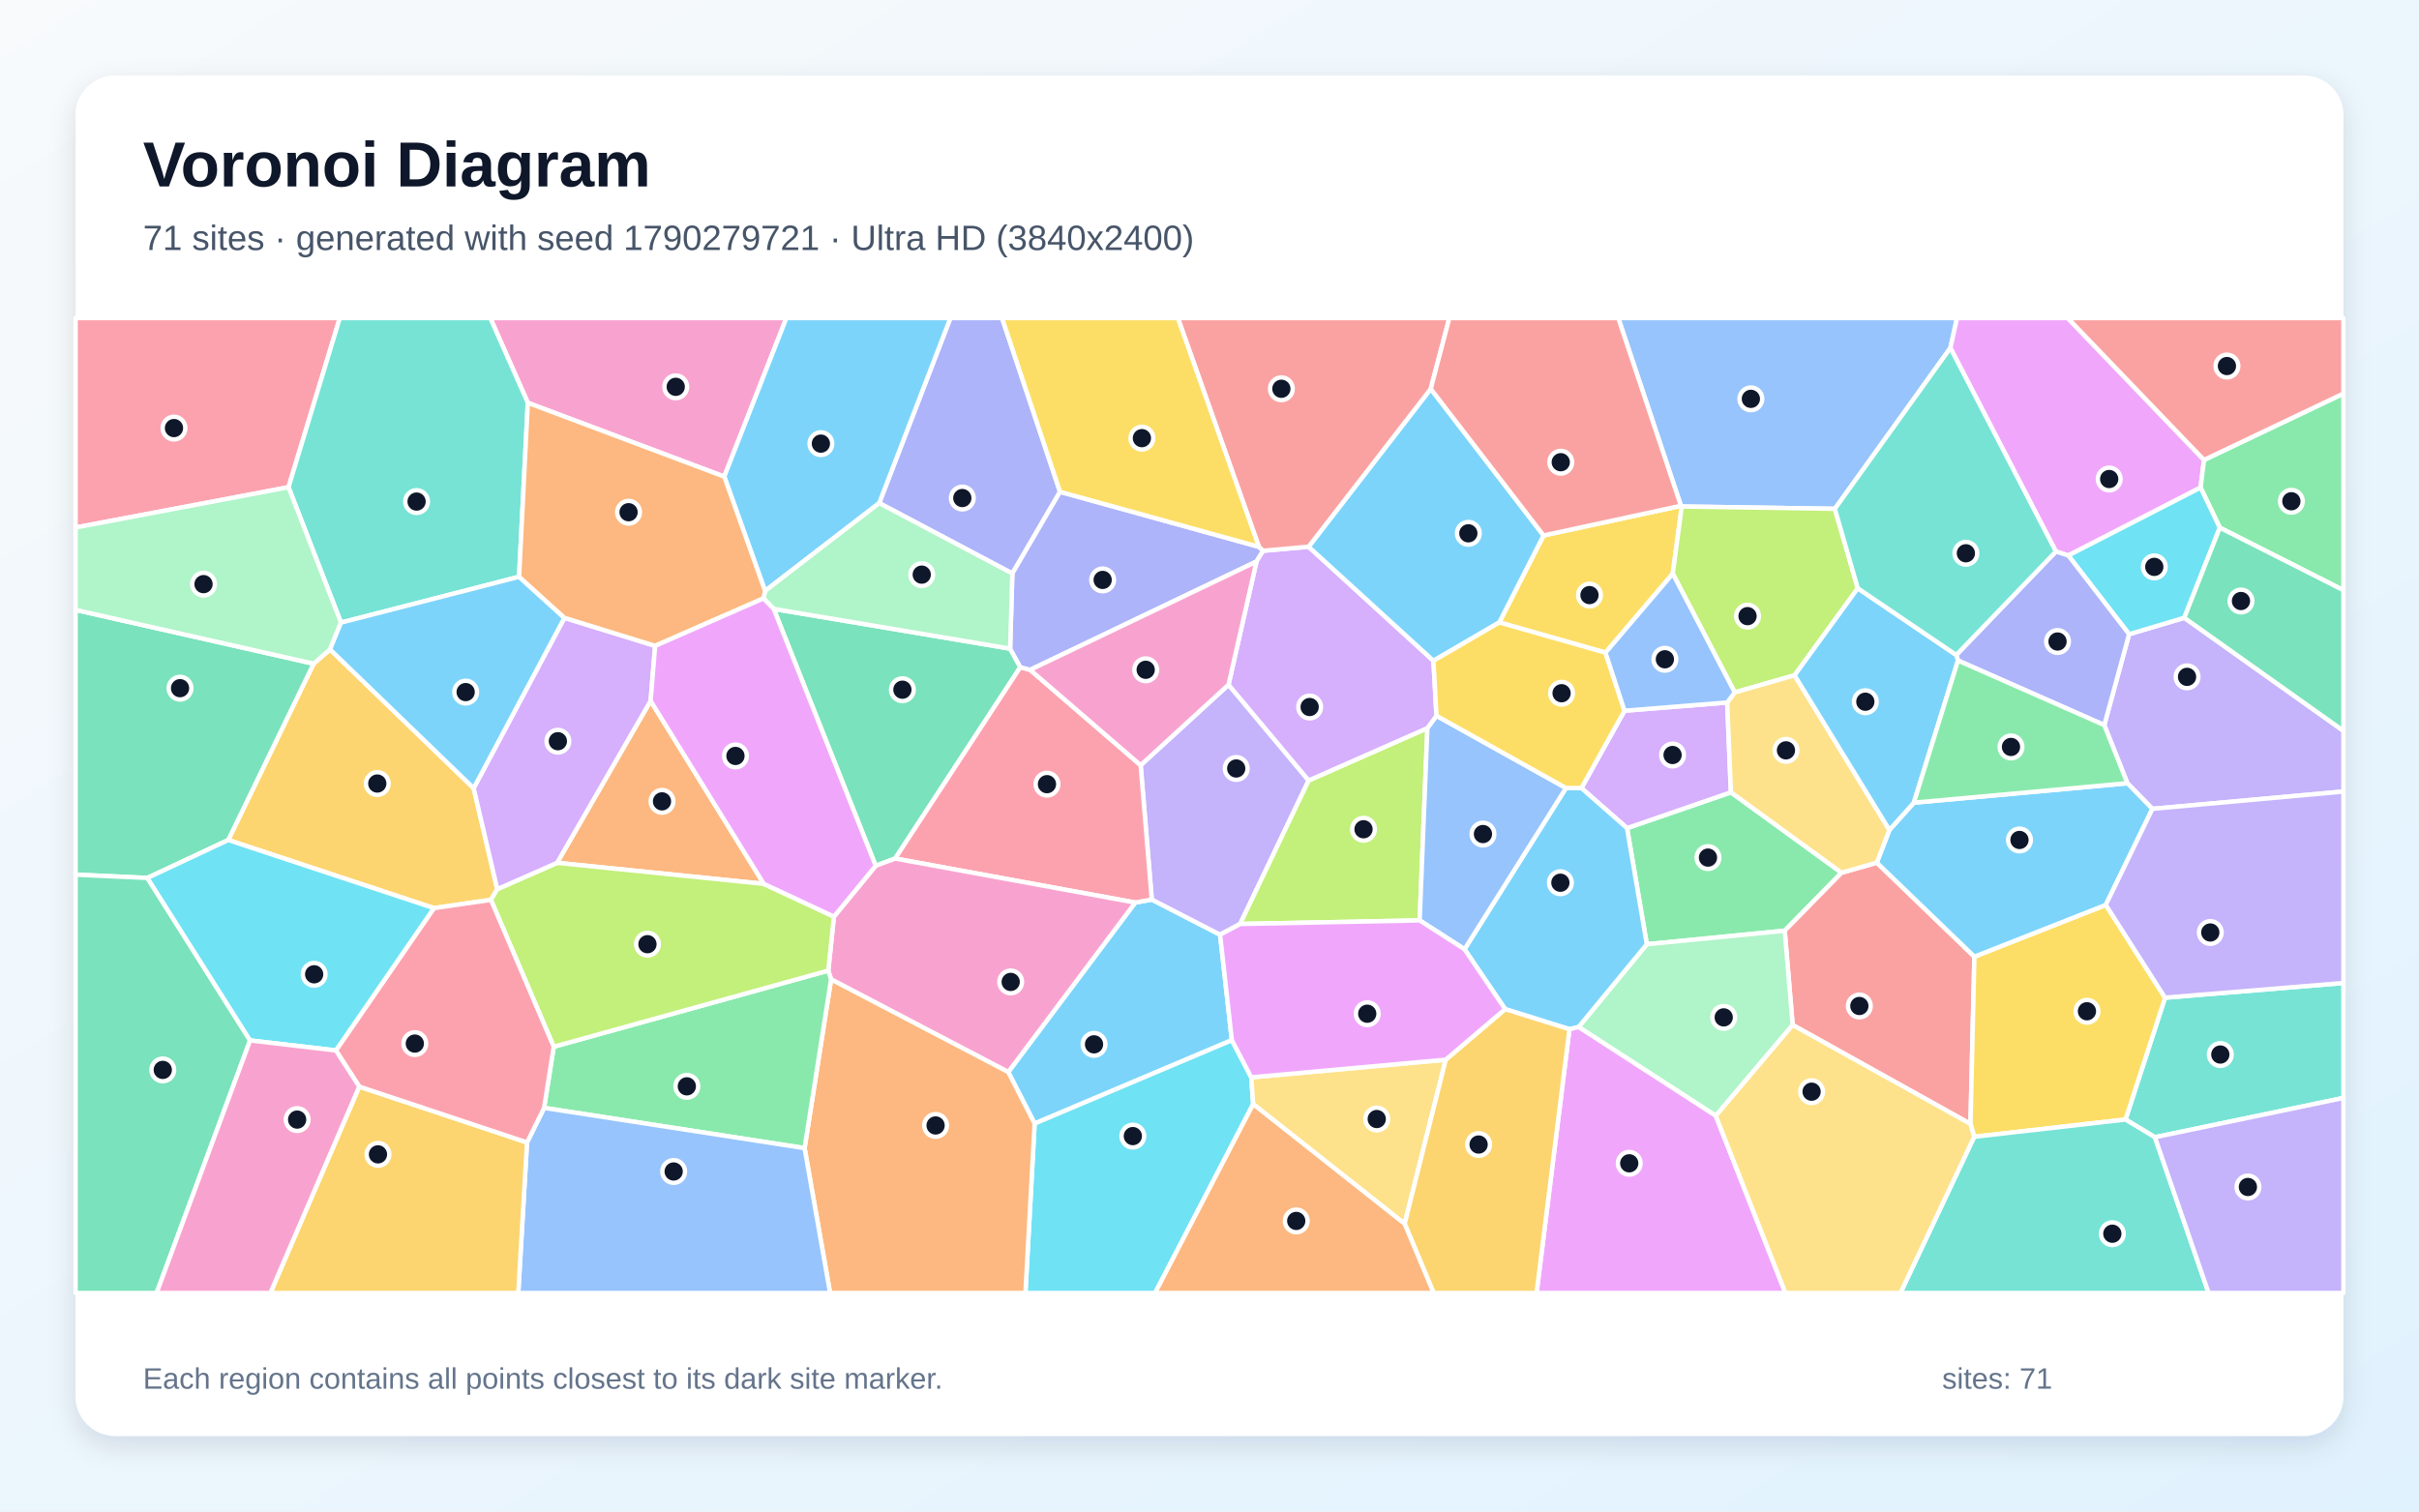
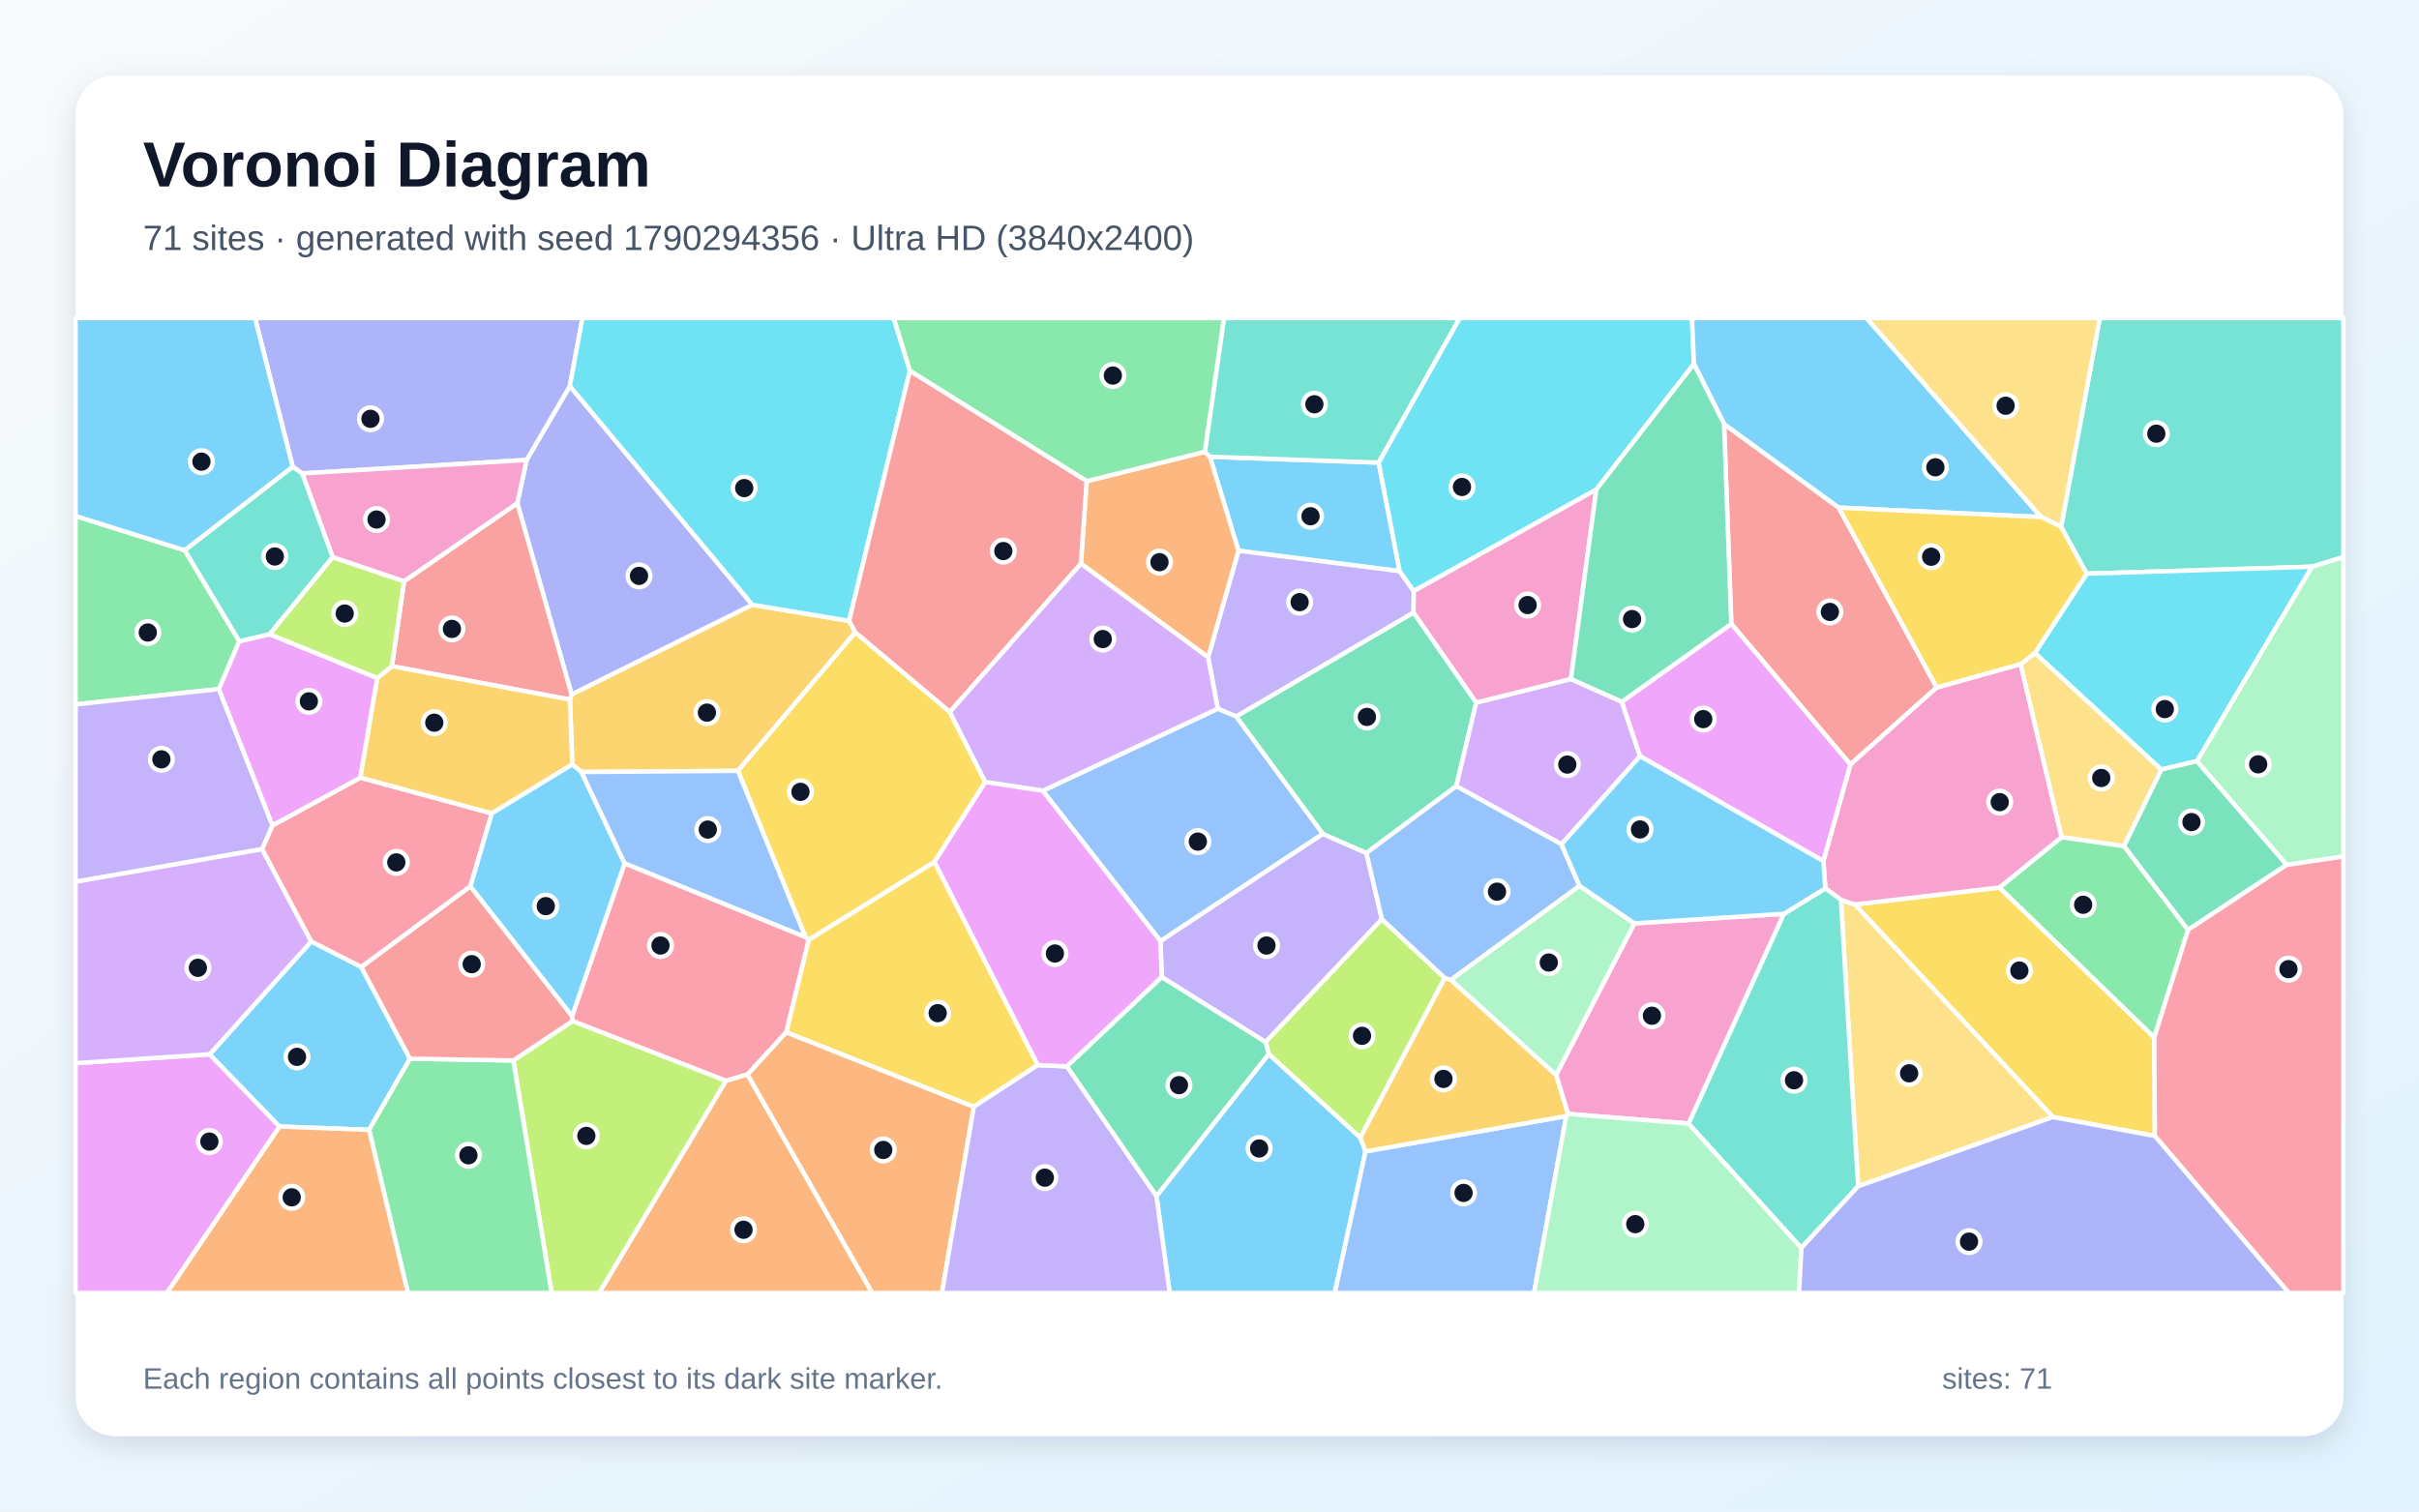
<svg xmlns="http://www.w3.org/2000/svg" width="3840" height="2400" viewBox="0 0 3840 2400" role="img" aria-labelledby="title description">
  <defs>
    <linearGradient id="background" x1="0" y1="0" x2="1" y2="1">
      <stop stop-color="#F8FAFC" />
      <stop offset="1" stop-color="#E0F2FE" />
    </linearGradient>
    <filter id="shadow" x="-5%" y="-5%" width="110%" height="110%">
      <feDropShadow dx="0" dy="15" stdDeviation="22" flood-color="#0F172A" flood-opacity=".12" />
    </filter>
  </defs>
  <rect width="3840" height="2400" fill="url(#background)" />
  <rect x="120" y="120" width="3600" height="2160" rx="63" fill="#FFFFFF" filter="url(#shadow)" />
  <g font-family="Arial, sans-serif">
    <text x="227" y="296" font-size="101" font-weight="700" fill="#0F172A">Voronoi Diagram</text>
-     <text x="227" y="397" font-size="56" fill="#475569">71 sites · generated with seed 1790279721 · Ultra HD (3840x2400)</text>
+     <text x="227" y="397" font-size="56" fill="#475569">71 sites · generated with seed 1790294356 · Ultra HD (3840x2400)</text>
  </g>
  <g stroke="#FFFFFF" stroke-width="7" stroke-linejoin="round">
-     <polygon points="1955.5,1651.6 1642.4,1784.0 1600.5,1702.2 1802.1,1433.1 1828.4,1428.3 1936.8,1484.1" fill="#38BDF8" fill-opacity="0.65" />
-     <polygon points="1810.7,1215.0 1950.2,1087.2 2077.4,1239.2 1968.6,1467.1 1936.8,1484.1 1828.4,1428.3" fill="#A78BFA" fill-opacity="0.65" />
-     <polygon points="1149.7,756.8 837.9,639.6 778.3,505.0 1248.3,505.0" fill="#F472B6" fill-opacity="0.65" />
-     <polygon points="1212.5,1403.4 884.3,1370.0 1032.8,1112.8" fill="#FB923C" fill-opacity="0.65" />
-     <polygon points="2548.6,1036.3 2380.0,988.3 2450.3,850.2 2668.4,803.1 2669.7,804.2 2655.4,910.9" fill="#FACC15" fill-opacity="0.65" />
-     <polygon points="2923.4,1385.7 2833.1,1477.8 2614.2,1499.3 2582.8,1314.9 2747.7,1258.0" fill="#4ADE80" fill-opacity="0.65" />
-     <polygon points="3420.8,1805.7 3374.1,1777.6 3436.9,1584.1 3720.0,1560.8 3720.0,1743.3" fill="#2DD4BF" fill-opacity="0.65" />
-     <polygon points="3096.1,552.5 2912.7,807.9 2669.7,804.2 2668.4,803.1 2568.9,505.0 3106.7,505.0" fill="#60A5FA" fill-opacity="0.65" />
-     <polygon points="3498.7,730.3 3493.3,774.2 3283.3,882.0 3263.6,875.7 3096.1,552.5 3106.7,505.0 3282.4,505.0" fill="#E879F9" fill-opacity="0.65" />
-     <polygon points="1228.2,966.8 1603.5,1029.9 1619.7,1059.3 1421.0,1363.2 1390.1,1374.7" fill="#34D399" fill-opacity="0.65" />
-     <polygon points="2845.7,1627.5 2833.1,1477.8 2923.4,1385.7 2979.3,1369.7 3134.2,1519.0 3128.0,1784.6" fill="#F87171" fill-opacity="0.65" />
-     <polygon points="1682.7,780.9 1607.0,910.6 1395.7,798.8 1508.7,505.0 1590.7,505.0" fill="#818CF8" fill-opacity="0.65" />
-     <polygon points="751.9,1251.5 789.4,1411.8 779.3,1428.8 688.8,1441.9 362.3,1333.8 497.8,1053.8 523.8,1031.1" fill="#FBBF24" fill-opacity="0.65" />
-     <polygon points="2265.9,1156.1 2253.6,1461.4 1968.6,1467.1 2077.4,1239.2" fill="#A3E635" fill-opacity="0.65" />
-     <polygon points="2741.8,1115.4 2747.7,1258.0 2582.8,1314.9 2510.4,1251.3 2578.8,1128.5" fill="#C084FC" fill-opacity="0.65" />
-     <polygon points="1421.0,1363.2 1619.7,1059.3 1635.3,1063.6 1810.7,1215.0 1828.4,1428.3 1802.1,1433.1" fill="#FB7185" fill-opacity="0.65" />
-     <polygon points="1642.4,1784.0 1955.5,1651.6 1986.3,1710.6 1989.3,1753.1 1833.6,2053.0 1627.8,2053.0" fill="#22D3EE" fill-opacity="0.65" />
-     <polygon points="2723.7,1771.7 2505.9,1630.7 2614.2,1499.3 2833.1,1477.8 2845.7,1627.5" fill="#86EFAC" fill-opacity="0.65" />
-     <polygon points="1989.3,1753.1 1986.3,1710.6 2295.0,1682.6 2229.8,1943.2" fill="#FCD34D" fill-opacity="0.65" />
-     <polygon points="2505.9,1630.7 2491.4,1634.2 2389.3,1602.3 2324.8,1507.2 2485.9,1251.2 2510.4,1251.3 2582.8,1314.9 2614.2,1499.3" fill="#38BDF8" fill-opacity="0.65" />
-     <polygon points="1395.7,798.8 1214.5,938.3 1149.7,756.8 1248.3,505.0 1508.7,505.0" fill="#38BDF8" fill-opacity="0.65" />
-     <polygon points="3416.8,1284.3 3377.1,1243.6 3340.4,1151.3 3379.8,1007.0 3467.4,980.9 3720.0,1160.4 3720.0,1256.8" fill="#A78BFA" fill-opacity="0.65" />
-     <polygon points="1319.3,1555.1 1314.8,1541.1 1323.8,1455.4 1390.1,1374.7 1421.0,1363.2 1802.1,1433.1 1600.5,1702.2" fill="#F472B6" fill-opacity="0.65" />
-     <polygon points="1277.2,1823.0 1319.3,1555.1 1600.5,1702.2 1642.4,1784.0 1627.8,2053.0 1317.7,2053.0" fill="#FB923C" fill-opacity="0.65" />
-     <polygon points="3133.9,1805.0 3128.0,1784.6 3134.2,1519.0 3342.8,1436.8 3436.9,1584.1 3374.1,1777.6" fill="#FACC15" fill-opacity="0.65" />
-     <polygon points="3523.8,837.9 3493.3,774.2 3498.7,730.3 3720.0,624.9 3720.0,937.1" fill="#4ADE80" fill-opacity="0.65" />
-     <polygon points="3133.9,1805.0 3374.1,1777.6 3420.8,1805.7 3506.0,2053.0 3016.8,2053.0" fill="#2DD4BF" fill-opacity="0.65" />
-     <polygon points="2485.9,1251.2 2324.8,1507.2 2253.6,1461.4 2265.9,1156.1 2280.3,1136.5" fill="#60A5FA" fill-opacity="0.65" />
-     <polygon points="2491.4,1634.2 2505.9,1630.7 2723.7,1771.7 2834.2,2053.0 2439.2,2053.0" fill="#E879F9" fill-opacity="0.65" />
-     <polygon points="497.8,1053.8 362.3,1333.8 234.0,1394.0 120.0,1388.8 120.0,968.4" fill="#34D399" fill-opacity="0.65" />
-     <polygon points="3498.7,730.3 3282.4,505.0 3720.0,505.0 3720.0,624.9" fill="#F87171" fill-opacity="0.65" />
-     <polygon points="1998.4,868.2 2005.2,874.5 1994.6,891.6 1635.3,1063.6 1619.7,1059.3 1603.5,1029.9 1607.0,910.6 1682.7,780.9" fill="#818CF8" fill-opacity="0.65" />
-     <polygon points="2229.8,1943.2 2295.0,1682.6 2389.3,1602.3 2491.4,1634.2 2439.2,2053.0 2275.8,2053.0" fill="#FBBF24" fill-opacity="0.65" />
-     <polygon points="2912.7,807.9 2949.1,934.1 2848.8,1072.2 2753.8,1099.4 2655.4,910.9 2669.7,804.2" fill="#A3E635" fill-opacity="0.65" />
-     <polygon points="1994.6,891.6 2005.2,874.5 2077.3,868.1 2275.5,1049.2 2280.3,1136.5 2265.9,1156.1 2077.4,1239.2 1950.2,1087.2" fill="#C084FC" fill-opacity="0.65" />
-     <polygon points="458.0,773.6 120.0,837.6 120.0,505.0 539.4,505.0" fill="#FB7185" fill-opacity="0.65" />
-     <polygon points="3523.8,837.9 3467.4,980.9 3379.8,1007.0 3283.3,882.0 3493.3,774.2" fill="#22D3EE" fill-opacity="0.65" />
-     <polygon points="1212.0,950.1 1214.5,938.3 1395.7,798.8 1607.0,910.6 1603.5,1029.9 1228.2,966.8" fill="#86EFAC" fill-opacity="0.65" />
-     <polygon points="2723.7,1771.7 2845.7,1627.5 3128.0,1784.6 3133.9,1805.0 3016.8,2053.0 2834.2,2053.0" fill="#FCD34D" fill-opacity="0.65" />
-     <polygon points="2999.3,1317.8 3038.1,1274.5 3377.1,1243.6 3416.8,1284.3 3342.8,1436.8 3134.2,1519.0 2979.3,1369.7" fill="#38BDF8" fill-opacity="0.65" />
-     <polygon points="2450.3,850.2 2380.0,988.3 2275.5,1049.2 2077.3,868.1 2271.2,617.4" fill="#38BDF8" fill-opacity="0.65" />
-     <polygon points="3436.9,1584.1 3342.8,1436.8 3416.8,1284.3 3720.0,1256.8 3720.0,1560.8" fill="#A78BFA" fill-opacity="0.65" />
-     <polygon points="1994.6,891.6 1950.2,1087.2 1810.7,1215.0 1635.3,1063.6" fill="#F472B6" fill-opacity="0.65" />
-     <polygon points="1989.3,1753.1 2229.8,1943.2 2275.8,2053.0 1833.6,2053.0" fill="#FB923C" fill-opacity="0.65" />
-     <polygon points="2578.8,1128.5 2510.4,1251.3 2485.9,1251.2 2280.3,1136.5 2275.5,1049.2 2380.0,988.3 2548.6,1036.3" fill="#FACC15" fill-opacity="0.65" />
-     <polygon points="863.7,1759.1 879.0,1662.0 1314.8,1541.1 1319.3,1555.1 1277.2,1823.0" fill="#4ADE80" fill-opacity="0.65" />
-     <polygon points="824.0,915.8 541.3,988.6 458.0,773.6 539.4,505.0 778.3,505.0 837.9,639.6" fill="#2DD4BF" fill-opacity="0.65" />
-     <polygon points="836.6,1814.0 863.7,1759.1 1277.2,1823.0 1317.7,2053.0 822.7,2053.0" fill="#60A5FA" fill-opacity="0.65" />
-     <polygon points="2324.8,1507.2 2389.3,1602.3 2295.0,1682.6 1986.3,1710.6 1955.5,1651.6 1936.8,1484.1 1968.6,1467.1 2253.6,1461.4" fill="#E879F9" fill-opacity="0.65" />
-     <polygon points="120.0,1388.8 234.0,1394.0 397.0,1652.0 248.6,2053.0 120.0,2053.0" fill="#34D399" fill-opacity="0.65" />
-     <polygon points="2271.2,617.4 2077.3,868.1 2005.2,874.5 1998.4,868.2 1869.8,505.0 2300.7,505.0" fill="#F87171" fill-opacity="0.65" />
-     <polygon points="3379.8,1007.0 3340.4,1151.3 3108.2,1048.8 3105.4,1040.0 3263.6,875.7 3283.3,882.0" fill="#818CF8" fill-opacity="0.65" />
-     <polygon points="570.3,1725.3 836.6,1814.0 822.7,2053.0 429.2,2053.0" fill="#FBBF24" fill-opacity="0.65" />
-     <polygon points="879.0,1662.0 779.3,1428.8 789.4,1411.8 884.3,1370.0 1212.5,1403.4 1323.8,1455.4 1314.8,1541.1" fill="#A3E635" fill-opacity="0.65" />
-     <polygon points="789.4,1411.8 751.9,1251.5 896.0,981.0 1040.0,1025.5 1032.8,1112.8 884.3,1370.0" fill="#C084FC" fill-opacity="0.65" />
-     <polygon points="570.3,1725.3 533.2,1667.9 688.8,1441.9 779.3,1428.8 879.0,1662.0 863.7,1759.1 836.6,1814.0" fill="#FB7185" fill-opacity="0.65" />
-     <polygon points="533.2,1667.9 397.0,1652.0 234.0,1394.0 362.3,1333.8 688.8,1441.9" fill="#22D3EE" fill-opacity="0.65" />
-     <polygon points="541.3,988.6 523.8,1031.1 497.8,1053.8 120.0,968.4 120.0,837.6 458.0,773.6" fill="#86EFAC" fill-opacity="0.65" />
-     <polygon points="2753.8,1099.4 2848.8,1072.2 2999.3,1317.8 2979.3,1369.7 2923.4,1385.7 2747.7,1258.0 2741.8,1115.4" fill="#FCD34D" fill-opacity="0.65" />
-     <polygon points="2848.8,1072.2 2949.1,934.1 3105.4,1040.0 3108.2,1048.8 3038.1,1274.5 2999.3,1317.8" fill="#38BDF8" fill-opacity="0.65" />
-     <polygon points="896.0,981.0 751.9,1251.5 523.8,1031.1 541.3,988.6 824.0,915.8" fill="#38BDF8" fill-opacity="0.65" />
-     <polygon points="3420.8,1805.7 3720.0,1743.3 3720.0,2053.0 3506.0,2053.0" fill="#A78BFA" fill-opacity="0.65" />
-     <polygon points="397.0,1652.0 533.2,1667.9 570.3,1725.3 429.2,2053.0 248.6,2053.0" fill="#F472B6" fill-opacity="0.65" />
-     <polygon points="1214.5,938.3 1212.0,950.1 1040.0,1025.5 896.0,981.0 824.0,915.8 837.9,639.6 1149.7,756.8" fill="#FB923C" fill-opacity="0.65" />
-     <polygon points="1998.4,868.2 1682.7,780.9 1590.7,505.0 1869.8,505.0" fill="#FACC15" fill-opacity="0.65" />
-     <polygon points="3108.2,1048.8 3340.4,1151.3 3377.1,1243.6 3038.1,1274.5" fill="#4ADE80" fill-opacity="0.65" />
-     <polygon points="3263.6,875.7 3105.4,1040.0 2949.1,934.1 2912.7,807.9 3096.1,552.5" fill="#2DD4BF" fill-opacity="0.65" />
-     <polygon points="2753.8,1099.4 2741.8,1115.4 2578.8,1128.5 2548.6,1036.3 2655.4,910.9" fill="#60A5FA" fill-opacity="0.65" />
-     <polygon points="1323.8,1455.4 1212.5,1403.4 1032.8,1112.8 1040.0,1025.5 1212.0,950.1 1228.2,966.8 1390.1,1374.7" fill="#E879F9" fill-opacity="0.65" />
-     <polygon points="3467.4,980.9 3523.8,837.9 3720.0,937.1 3720.0,1160.4" fill="#34D399" fill-opacity="0.65" />
-     <polygon points="2668.4,803.1 2450.3,850.2 2271.2,617.4 2300.7,505.0 2568.9,505.0" fill="#F87171" fill-opacity="0.65" />
+     <polygon points="1835.8,1899.0 2014.0,1673.5 2159.4,1806.2 2167.7,1828.2 2118.9,2053.0 1856.8,2053.0" fill="#38BDF8" fill-opacity="0.65" />
+     <polygon points="1844.2,1551.5 1842.1,1494.1 2099.7,1323.9 2169.1,1354.4 2193.7,1459.5 2009.0,1654.7" fill="#A78BFA" fill-opacity="0.65" />
+     <polygon points="2831.9,1450.9 2680.6,1784.0 2488.9,1768.7 2470.2,1706.7 2594.4,1466.1" fill="#F472B6" fill-opacity="0.65" />
+     <polygon points="1152.4,1715.9 1186.5,1705.9 1384.7,2053.0 951.0,2053.0" fill="#FB923C" fill-opacity="0.65" />
+     <polygon points="3420.7,1803.7 3258.7,1773.6 2944.3,1436.1 3174.0,1409.2 3419.8,1647.3" fill="#FACC15" fill-opacity="0.65" />
+     <polygon points="3419.8,1647.3 3174.0,1409.2 3272.7,1329.1 3371.6,1343.2 3473.4,1476.4" fill="#4ADE80" fill-opacity="0.65" />
+     <polygon points="3670.4,899.8 3312.5,910.9 3271.8,836.5 3333.3,505.0 3720.0,505.0 3720.0,884.5" fill="#2DD4BF" fill-opacity="0.65" />
+     <polygon points="2167.7,1828.2 2486.3,1772.1 2435.2,2053.0 2118.9,2053.0" fill="#60A5FA" fill-opacity="0.65" />
+     <polygon points="120.0,1688.1 332.9,1674.0 443.8,1788.7 265.0,2053.0 120.0,2053.0" fill="#E879F9" fill-opacity="0.65" />
+     <polygon points="1962.2,1137.6 2243.9,972.5 2343.4,1115.5 2311.8,1248.3 2169.1,1354.4 2099.7,1323.9" fill="#34D399" fill-opacity="0.65" />
+     <polygon points="2736.8,673.2 2918.9,806.0 3074.4,1091.6 2937.4,1213.8 2748.3,990.6" fill="#F87171" fill-opacity="0.65" />
+     <polygon points="1194.4,960.3 907.4,1102.8 821.2,798.9 836.0,730.3 904.6,613.0" fill="#818CF8" fill-opacity="0.65" />
+     <polygon points="1347.9,985.8 1357.8,1004.0 1171.4,1224.0 923.0,1225.8 908.5,1213.8 904.7,1110.9 907.4,1102.8 1194.4,960.3" fill="#FBBF24" fill-opacity="0.65" />
+     <polygon points="2293.5,1552.9 2159.4,1806.2 2014.0,1673.5 2009.0,1654.7 2193.7,1459.5" fill="#A3E635" fill-opacity="0.65" />
+     <polygon points="2493.7,1078.1 2574.5,1114.2 2603.5,1200.7 2478.7,1340.6 2311.8,1248.3 2343.4,1115.5" fill="#C084FC" fill-opacity="0.65" />
+     <polygon points="780.7,1291.5 746.8,1407.3 573.6,1535.6 493.9,1495.0 415.9,1348.3 432.6,1310.5 572.1,1234.7" fill="#FB7185" fill-opacity="0.65" />
+     <polygon points="3487.6,1208.5 3430.8,1221.9 3230.2,1036.9 3312.5,910.9 3670.4,899.8" fill="#22D3EE" fill-opacity="0.65" />
+     <polygon points="2486.3,1772.1 2488.9,1768.7 2680.6,1784.0 2859.6,1981.3 2855.8,2053.0 2435.2,2053.0" fill="#86EFAC" fill-opacity="0.65" />
+     <polygon points="2949.7,1883.6 2922.3,1428.7 2944.3,1436.1 3258.7,1773.6" fill="#FCD34D" fill-opacity="0.65" />
+     <polygon points="2188.6,734.5 2221.9,906.9 1966.0,874.5 1920.7,725.2" fill="#38BDF8" fill-opacity="0.65" />
+     <polygon points="650.8,1681.0 585.9,1794.0 443.8,1788.7 332.9,1674.0 493.9,1495.0 573.6,1535.6" fill="#38BDF8" fill-opacity="0.65" />
+     <polygon points="1933.1,1125.3 1917.8,1043.7 1966.0,874.5 2221.9,906.9 2244.3,938.5 2243.9,972.5 1962.2,1137.6" fill="#A78BFA" fill-opacity="0.65" />
+     <polygon points="2897.7,1410.5 2894.4,1367.3 2937.4,1213.8 3074.4,1091.6 3207.6,1054.4 3272.7,1329.1 3174.0,1409.2 2944.3,1436.1 2922.3,1428.7" fill="#F472B6" fill-opacity="0.65" />
+     <polygon points="1725.1,764.0 1912.6,717.3 1920.7,725.2 1966.0,874.5 1917.8,1043.7 1715.8,894.9" fill="#FB923C" fill-opacity="0.65" />
+     <polygon points="1507.7,1130.2 1564.1,1241.7 1483.5,1368.6 1283.7,1492.4 1278.6,1487.8 1171.4,1224.0 1357.8,1004.0" fill="#FACC15" fill-opacity="0.65" />
+     <polygon points="293.4,873.8 379.9,1018.2 347.5,1094.1 120.0,1118.5 120.0,819.3" fill="#4ADE80" fill-opacity="0.65" />
+     <polygon points="2188.6,734.5 1920.7,725.2 1912.6,717.3 1942.9,505.0 2317.3,505.0" fill="#2DD4BF" fill-opacity="0.65" />
+     <polygon points="1655.3,1255.6 1933.1,1125.3 1962.2,1137.6 2099.7,1323.9 1842.1,1494.1" fill="#60A5FA" fill-opacity="0.65" />
+     <polygon points="2748.3,990.6 2937.4,1213.8 2894.4,1367.3 2603.5,1200.7 2574.5,1114.2" fill="#E879F9" fill-opacity="0.65" />
+     <polygon points="3630.1,1373.1 3473.4,1476.4 3371.6,1343.2 3430.8,1221.9 3487.6,1208.5" fill="#34D399" fill-opacity="0.65" />
+     <polygon points="622.1,1057.8 641.4,922.9 821.2,798.9 907.4,1102.8 904.7,1110.9" fill="#F87171" fill-opacity="0.65" />
+     <polygon points="904.6,613.0 836.0,730.3 479.7,751.7 464.7,741.3 404.8,505.0 924.6,505.0" fill="#818CF8" fill-opacity="0.65" />
+     <polygon points="2486.3,1772.1 2167.7,1828.2 2159.4,1806.2 2293.5,1552.9 2303.1,1555.7 2470.2,1706.7 2488.9,1768.7" fill="#FBBF24" fill-opacity="0.65" />
+     <polygon points="814.9,1683.8 909.0,1621.1 1152.4,1715.9 951.0,2053.0 875.7,2053.0" fill="#A3E635" fill-opacity="0.65" />
+     <polygon points="1715.8,894.9 1917.8,1043.7 1933.1,1125.3 1655.3,1255.6 1564.1,1241.7 1507.7,1130.2" fill="#C084FC" fill-opacity="0.65" />
+     <polygon points="3420.7,1803.7 3419.8,1647.3 3473.4,1476.4 3630.1,1373.1 3720.0,1359.7 3720.0,2053.0 3633.4,2053.0" fill="#FB7185" fill-opacity="0.65" />
+     <polygon points="2689.0,577.8 2534.1,777.3 2244.3,938.5 2221.9,906.9 2188.6,734.5 2317.3,505.0 2686.0,505.0" fill="#22D3EE" fill-opacity="0.65" />
+     <polygon points="2507.3,1406.4 2594.4,1466.1 2470.2,1706.7 2303.1,1555.7" fill="#86EFAC" fill-opacity="0.65" />
+     <polygon points="3207.6,1054.4 3230.2,1036.9 3430.8,1221.9 3371.6,1343.2 3272.7,1329.1" fill="#FCD34D" fill-opacity="0.65" />
+     <polygon points="3240.2,821.0 2918.9,806.0 2736.8,673.2 2689.0,577.8 2686.0,505.0 2963.0,505.0" fill="#38BDF8" fill-opacity="0.65" />
+     <polygon points="464.7,741.3 293.4,873.8 120.0,819.3 120.0,505.0 404.8,505.0" fill="#38BDF8" fill-opacity="0.65" />
+     <polygon points="347.5,1094.1 432.6,1310.5 415.9,1348.3 120.0,1400.1 120.0,1118.5" fill="#A78BFA" fill-opacity="0.65" />
+     <polygon points="2534.1,777.3 2493.7,1078.1 2343.4,1115.5 2243.9,972.5 2244.3,938.5" fill="#F472B6" fill-opacity="0.65" />
+     <polygon points="1186.5,1705.9 1248.0,1638.9 1545.9,1757.3 1495.2,2053.0 1384.7,2053.0" fill="#FB923C" fill-opacity="0.65" />
+     <polygon points="1647.5,1691.1 1545.9,1757.3 1248.0,1638.9 1283.7,1492.4 1483.5,1368.6" fill="#FACC15" fill-opacity="0.65" />
+     <polygon points="585.9,1794.0 650.8,1681.0 814.9,1683.8 875.7,2053.0 647.4,2053.0" fill="#4ADE80" fill-opacity="0.65" />
+     <polygon points="2859.6,1981.3 2680.6,1784.0 2831.9,1450.9 2897.7,1410.5 2922.3,1428.7 2949.7,1883.6" fill="#2DD4BF" fill-opacity="0.65" />
+     <polygon points="2311.8,1248.3 2478.7,1340.6 2507.3,1406.4 2303.1,1555.7 2293.5,1552.9 2193.7,1459.5 2169.1,1354.4" fill="#60A5FA" fill-opacity="0.65" />
+     <polygon points="428.0,1006.9 599.0,1076.6 572.1,1234.7 432.6,1310.5 347.5,1094.1 379.9,1018.2" fill="#E879F9" fill-opacity="0.65" />
+     <polygon points="2534.1,777.3 2689.0,577.8 2736.8,673.2 2748.3,990.6 2574.5,1114.2 2493.7,1078.1" fill="#34D399" fill-opacity="0.65" />
+     <polygon points="908.2,1613.3 909.0,1621.1 814.9,1683.8 650.8,1681.0 573.6,1535.6 746.8,1407.3" fill="#F87171" fill-opacity="0.65" />
+     <polygon points="2859.6,1981.3 2949.7,1883.6 3258.7,1773.6 3420.7,1803.7 3633.4,2053.0 2855.8,2053.0" fill="#818CF8" fill-opacity="0.65" />
+     <polygon points="599.0,1076.6 622.1,1057.8 904.7,1110.9 908.5,1213.8 780.7,1291.5 572.1,1234.7" fill="#FBBF24" fill-opacity="0.65" />
+     <polygon points="528.0,884.5 641.4,922.9 622.1,1057.8 599.0,1076.6 428.0,1006.9" fill="#A3E635" fill-opacity="0.65" />
+     <polygon points="415.9,1348.3 493.9,1495.0 332.9,1674.0 120.0,1688.1 120.0,1400.1" fill="#C084FC" fill-opacity="0.65" />
+     <polygon points="1278.6,1487.8 1283.7,1492.4 1248.0,1638.9 1186.5,1705.9 1152.4,1715.9 909.0,1621.1 908.2,1613.3 991.5,1370.7" fill="#FB7185" fill-opacity="0.65" />
+     <polygon points="1444.4,588.8 1347.9,985.8 1194.4,960.3 904.6,613.0 924.6,505.0 1418.8,505.0" fill="#22D3EE" fill-opacity="0.65" />
+     <polygon points="3630.1,1373.1 3487.6,1208.5 3670.4,899.8 3720.0,884.5 3720.0,1359.7" fill="#86EFAC" fill-opacity="0.65" />
+     <polygon points="3271.8,836.5 3240.2,821.0 2963.0,505.0 3333.3,505.0" fill="#FCD34D" fill-opacity="0.65" />
+     <polygon points="2507.3,1406.4 2478.7,1340.6 2603.5,1200.7 2894.4,1367.3 2897.7,1410.5 2831.9,1450.9 2594.4,1466.1" fill="#38BDF8" fill-opacity="0.65" />
+     <polygon points="991.5,1370.7 908.2,1613.3 746.8,1407.3 780.7,1291.5 908.5,1213.8 923.0,1225.8" fill="#38BDF8" fill-opacity="0.65" />
+     <polygon points="1545.9,1757.3 1647.5,1691.1 1693.8,1693.2 1835.8,1899.0 1856.8,2053.0 1495.2,2053.0" fill="#A78BFA" fill-opacity="0.65" />
+     <polygon points="528.0,884.5 479.7,751.7 836.0,730.3 821.2,798.9 641.4,922.9" fill="#F472B6" fill-opacity="0.65" />
+     <polygon points="443.8,1788.7 585.9,1794.0 647.4,2053.0 265.0,2053.0" fill="#FB923C" fill-opacity="0.65" />
+     <polygon points="3240.2,821.0 3271.8,836.5 3312.5,910.9 3230.2,1036.9 3207.6,1054.4 3074.4,1091.6 2918.9,806.0" fill="#FACC15" fill-opacity="0.65" />
+     <polygon points="1912.6,717.3 1725.1,764.0 1444.4,588.8 1418.8,505.0 1942.9,505.0" fill="#4ADE80" fill-opacity="0.65" />
+     <polygon points="464.7,741.3 479.7,751.7 528.0,884.5 428.0,1006.9 379.9,1018.2 293.4,873.8" fill="#2DD4BF" fill-opacity="0.65" />
+     <polygon points="1278.6,1487.8 991.5,1370.7 923.0,1225.8 1171.4,1224.0" fill="#60A5FA" fill-opacity="0.65" />
+     <polygon points="1693.8,1693.2 1647.5,1691.1 1483.5,1368.6 1564.1,1241.7 1655.3,1255.6 1842.1,1494.1 1844.2,1551.5" fill="#E879F9" fill-opacity="0.65" />
+     <polygon points="1693.8,1693.2 1844.2,1551.5 2009.0,1654.7 2014.0,1673.5 1835.8,1899.0" fill="#34D399" fill-opacity="0.65" />
+     <polygon points="1507.7,1130.2 1357.8,1004.0 1347.9,985.8 1444.4,588.8 1725.1,764.0 1715.8,894.9" fill="#F87171" fill-opacity="0.65" />
  </g>
  <g>
-     <circle cx="1736.7" cy="1658.2" r="18" fill="#0F172A" stroke="#FFFFFF" stroke-width="7" />
-     <circle cx="1962.4" cy="1220.2" r="18" fill="#0F172A" stroke="#FFFFFF" stroke-width="7" />
-     <circle cx="1072.7" cy="614.2" r="18" fill="#0F172A" stroke="#FFFFFF" stroke-width="7" />
-     <circle cx="1050.9" cy="1272.4" r="18" fill="#0F172A" stroke="#FFFFFF" stroke-width="7" />
-     <circle cx="2523.2" cy="944.9" r="18" fill="#0F172A" stroke="#FFFFFF" stroke-width="7" />
-     <circle cx="2711.3" cy="1361.7" r="18" fill="#0F172A" stroke="#FFFFFF" stroke-width="7" />
-     <circle cx="3524.6" cy="1674.4" r="18" fill="#0F172A" stroke="#FFFFFF" stroke-width="7" />
-     <circle cx="2779.4" cy="633.3" r="18" fill="#0F172A" stroke="#FFFFFF" stroke-width="7" />
-     <circle cx="3348.2" cy="760.6" r="18" fill="#0F172A" stroke="#FFFFFF" stroke-width="7" />
-     <circle cx="1432.5" cy="1095.1" r="18" fill="#0F172A" stroke="#FFFFFF" stroke-width="7" />
-     <circle cx="2951.6" cy="1597.3" r="18" fill="#0F172A" stroke="#FFFFFF" stroke-width="7" />
-     <circle cx="1527.6" cy="790.8" r="18" fill="#0F172A" stroke="#FFFFFF" stroke-width="7" />
-     <circle cx="598.9" cy="1244.1" r="18" fill="#0F172A" stroke="#FFFFFF" stroke-width="7" />
-     <circle cx="2164.5" cy="1316.7" r="18" fill="#0F172A" stroke="#FFFFFF" stroke-width="7" />
-     <circle cx="2655.1" cy="1198.8" r="18" fill="#0F172A" stroke="#FFFFFF" stroke-width="7" />
-     <circle cx="1662.0" cy="1245.1" r="18" fill="#0F172A" stroke="#FFFFFF" stroke-width="7" />
-     <circle cx="1798.3" cy="1803.9" r="18" fill="#0F172A" stroke="#FFFFFF" stroke-width="7" />
-     <circle cx="2736.3" cy="1615.4" r="18" fill="#0F172A" stroke="#FFFFFF" stroke-width="7" />
-     <circle cx="2185.5" cy="1776.8" r="18" fill="#0F172A" stroke="#FFFFFF" stroke-width="7" />
-     <circle cx="2477.0" cy="1401.6" r="18" fill="#0F172A" stroke="#FFFFFF" stroke-width="7" />
-     <circle cx="1303.1" cy="704.4" r="18" fill="#0F172A" stroke="#FFFFFF" stroke-width="7" />
-     <circle cx="3471.8" cy="1074.7" r="18" fill="#0F172A" stroke="#FFFFFF" stroke-width="7" />
-     <circle cx="1604.4" cy="1559.1" r="18" fill="#0F172A" stroke="#FFFFFF" stroke-width="7" />
-     <circle cx="1485.2" cy="1787.0" r="18" fill="#0F172A" stroke="#FFFFFF" stroke-width="7" />
-     <circle cx="3312.9" cy="1605.7" r="18" fill="#0F172A" stroke="#FFFFFF" stroke-width="7" />
-     <circle cx="3637.4" cy="795.9" r="18" fill="#0F172A" stroke="#FFFFFF" stroke-width="7" />
-     <circle cx="3353.2" cy="1958.9" r="18" fill="#0F172A" stroke="#FFFFFF" stroke-width="7" />
-     <circle cx="2354.1" cy="1324.3" r="18" fill="#0F172A" stroke="#FFFFFF" stroke-width="7" />
-     <circle cx="2586.3" cy="1847.1" r="18" fill="#0F172A" stroke="#FFFFFF" stroke-width="7" />
-     <circle cx="285.8" cy="1092.7" r="18" fill="#0F172A" stroke="#FFFFFF" stroke-width="7" />
-     <circle cx="3535.1" cy="581.2" r="18" fill="#0F172A" stroke="#FFFFFF" stroke-width="7" />
-     <circle cx="1750.4" cy="920.8" r="18" fill="#0F172A" stroke="#FFFFFF" stroke-width="7" />
-     <circle cx="2347.2" cy="1817.3" r="18" fill="#0F172A" stroke="#FFFFFF" stroke-width="7" />
-     <circle cx="2774.1" cy="978.3" r="18" fill="#0F172A" stroke="#FFFFFF" stroke-width="7" />
-     <circle cx="2079.0" cy="1122.6" r="18" fill="#0F172A" stroke="#FFFFFF" stroke-width="7" />
-     <circle cx="276.2" cy="679.7" r="18" fill="#0F172A" stroke="#FFFFFF" stroke-width="7" />
-     <circle cx="3419.8" cy="900.1" r="18" fill="#0F172A" stroke="#FFFFFF" stroke-width="7" />
-     <circle cx="1463.2" cy="912.4" r="18" fill="#0F172A" stroke="#FFFFFF" stroke-width="7" />
-     <circle cx="2875.8" cy="1733.4" r="18" fill="#0F172A" stroke="#FFFFFF" stroke-width="7" />
-     <circle cx="3205.8" cy="1333.7" r="18" fill="#0F172A" stroke="#FFFFFF" stroke-width="7" />
-     <circle cx="2330.9" cy="846.8" r="18" fill="#0F172A" stroke="#FFFFFF" stroke-width="7" />
-     <circle cx="3508.7" cy="1480.6" r="18" fill="#0F172A" stroke="#FFFFFF" stroke-width="7" />
-     <circle cx="1818.7" cy="1063.5" r="18" fill="#0F172A" stroke="#FFFFFF" stroke-width="7" />
-     <circle cx="2057.7" cy="1938.6" r="18" fill="#0F172A" stroke="#FFFFFF" stroke-width="7" />
-     <circle cx="2478.9" cy="1100.7" r="18" fill="#0F172A" stroke="#FFFFFF" stroke-width="7" />
-     <circle cx="1090.3" cy="1724.9" r="18" fill="#0F172A" stroke="#FFFFFF" stroke-width="7" />
-     <circle cx="661.3" cy="796.4" r="18" fill="#0F172A" stroke="#FFFFFF" stroke-width="7" />
-     <circle cx="1069.4" cy="1860.1" r="18" fill="#0F172A" stroke="#FFFFFF" stroke-width="7" />
-     <circle cx="2170.4" cy="1609.6" r="18" fill="#0F172A" stroke="#FFFFFF" stroke-width="7" />
-     <circle cx="258.4" cy="1698.8" r="18" fill="#0F172A" stroke="#FFFFFF" stroke-width="7" />
-     <circle cx="2034.1" cy="617.3" r="18" fill="#0F172A" stroke="#FFFFFF" stroke-width="7" />
-     <circle cx="3266.2" cy="1018.6" r="18" fill="#0F172A" stroke="#FFFFFF" stroke-width="7" />
-     <circle cx="600.0" cy="1832.9" r="18" fill="#0F172A" stroke="#FFFFFF" stroke-width="7" />
-     <circle cx="1027.8" cy="1499.2" r="18" fill="#0F172A" stroke="#FFFFFF" stroke-width="7" />
-     <circle cx="885.6" cy="1176.9" r="18" fill="#0F172A" stroke="#FFFFFF" stroke-width="7" />
-     <circle cx="658.5" cy="1657.0" r="18" fill="#0F172A" stroke="#FFFFFF" stroke-width="7" />
-     <circle cx="498.7" cy="1547.0" r="18" fill="#0F172A" stroke="#FFFFFF" stroke-width="7" />
-     <circle cx="323.1" cy="927.5" r="18" fill="#0F172A" stroke="#FFFFFF" stroke-width="7" />
-     <circle cx="2835.1" cy="1191.4" r="18" fill="#0F172A" stroke="#FFFFFF" stroke-width="7" />
-     <circle cx="2961.1" cy="1114.2" r="18" fill="#0F172A" stroke="#FFFFFF" stroke-width="7" />
-     <circle cx="739.2" cy="1098.9" r="18" fill="#0F172A" stroke="#FFFFFF" stroke-width="7" />
-     <circle cx="3568.4" cy="1884.7" r="18" fill="#0F172A" stroke="#FFFFFF" stroke-width="7" />
-     <circle cx="471.7" cy="1777.7" r="18" fill="#0F172A" stroke="#FFFFFF" stroke-width="7" />
-     <circle cx="997.8" cy="813.3" r="18" fill="#0F172A" stroke="#FFFFFF" stroke-width="7" />
-     <circle cx="1812.7" cy="695.7" r="18" fill="#0F172A" stroke="#FFFFFF" stroke-width="7" />
-     <circle cx="3192.3" cy="1186.0" r="18" fill="#0F172A" stroke="#FFFFFF" stroke-width="7" />
-     <circle cx="3120.7" cy="878.5" r="18" fill="#0F172A" stroke="#FFFFFF" stroke-width="7" />
-     <circle cx="2642.9" cy="1046.8" r="18" fill="#0F172A" stroke="#FFFFFF" stroke-width="7" />
-     <circle cx="1167.5" cy="1200.3" r="18" fill="#0F172A" stroke="#FFFFFF" stroke-width="7" />
-     <circle cx="3557.4" cy="954.3" r="18" fill="#0F172A" stroke="#FFFFFF" stroke-width="7" />
-     <circle cx="2477.6" cy="733.9" r="18" fill="#0F172A" stroke="#FFFFFF" stroke-width="7" />
+     <circle cx="1998.8" cy="1823.6" r="18" fill="#0F172A" stroke="#FFFFFF" stroke-width="7" />
+     <circle cx="2010.5" cy="1501.3" r="18" fill="#0F172A" stroke="#FFFFFF" stroke-width="7" />
+     <circle cx="2622.3" cy="1612.8" r="18" fill="#0F172A" stroke="#FFFFFF" stroke-width="7" />
+     <circle cx="1180.3" cy="1952.6" r="18" fill="#0F172A" stroke="#FFFFFF" stroke-width="7" />
+     <circle cx="3205.6" cy="1541.1" r="18" fill="#0F172A" stroke="#FFFFFF" stroke-width="7" />
+     <circle cx="3306.9" cy="1436.6" r="18" fill="#0F172A" stroke="#FFFFFF" stroke-width="7" />
+     <circle cx="3423.0" cy="688.6" r="18" fill="#0F172A" stroke="#FFFFFF" stroke-width="7" />
+     <circle cx="2323.3" cy="1894.1" r="18" fill="#0F172A" stroke="#FFFFFF" stroke-width="7" />
+     <circle cx="332.4" cy="1812.6" r="18" fill="#0F172A" stroke="#FFFFFF" stroke-width="7" />
+     <circle cx="2169.9" cy="1138.3" r="18" fill="#0F172A" stroke="#FFFFFF" stroke-width="7" />
+     <circle cx="2904.8" cy="971.6" r="18" fill="#0F172A" stroke="#FFFFFF" stroke-width="7" />
+     <circle cx="1014.4" cy="914.4" r="18" fill="#0F172A" stroke="#FFFFFF" stroke-width="7" />
+     <circle cx="1122.2" cy="1131.5" r="18" fill="#0F172A" stroke="#FFFFFF" stroke-width="7" />
+     <circle cx="2162.1" cy="1644.7" r="18" fill="#0F172A" stroke="#FFFFFF" stroke-width="7" />
+     <circle cx="2488.0" cy="1214.0" r="18" fill="#0F172A" stroke="#FFFFFF" stroke-width="7" />
+     <circle cx="629.1" cy="1369.3" r="18" fill="#0F172A" stroke="#FFFFFF" stroke-width="7" />
+     <circle cx="3436.5" cy="1125.9" r="18" fill="#0F172A" stroke="#FFFFFF" stroke-width="7" />
+     <circle cx="2595.9" cy="1943.7" r="18" fill="#0F172A" stroke="#FFFFFF" stroke-width="7" />
+     <circle cx="3030.6" cy="1704.2" r="18" fill="#0F172A" stroke="#FFFFFF" stroke-width="7" />
+     <circle cx="2080.4" cy="819.7" r="18" fill="#0F172A" stroke="#FFFFFF" stroke-width="7" />
+     <circle cx="471.5" cy="1678.1" r="18" fill="#0F172A" stroke="#FFFFFF" stroke-width="7" />
+     <circle cx="2063.1" cy="956.1" r="18" fill="#0F172A" stroke="#FFFFFF" stroke-width="7" />
+     <circle cx="3174.4" cy="1273.6" r="18" fill="#0F172A" stroke="#FFFFFF" stroke-width="7" />
+     <circle cx="1840.6" cy="892.6" r="18" fill="#0F172A" stroke="#FFFFFF" stroke-width="7" />
+     <circle cx="1270.7" cy="1257.3" r="18" fill="#0F172A" stroke="#FFFFFF" stroke-width="7" />
+     <circle cx="234.6" cy="1004.3" r="18" fill="#0F172A" stroke="#FFFFFF" stroke-width="7" />
+     <circle cx="2086.5" cy="641.9" r="18" fill="#0F172A" stroke="#FFFFFF" stroke-width="7" />
+     <circle cx="1901.5" cy="1336.3" r="18" fill="#0F172A" stroke="#FFFFFF" stroke-width="7" />
+     <circle cx="2703.8" cy="1141.8" r="18" fill="#0F172A" stroke="#FFFFFF" stroke-width="7" />
+     <circle cx="3478.8" cy="1305.3" r="18" fill="#0F172A" stroke="#FFFFFF" stroke-width="7" />
+     <circle cx="717.4" cy="998.6" r="18" fill="#0F172A" stroke="#FFFFFF" stroke-width="7" />
+     <circle cx="588.1" cy="665.0" r="18" fill="#0F172A" stroke="#FFFFFF" stroke-width="7" />
+     <circle cx="2291.4" cy="1713.1" r="18" fill="#0F172A" stroke="#FFFFFF" stroke-width="7" />
+     <circle cx="930.8" cy="1803.6" r="18" fill="#0F172A" stroke="#FFFFFF" stroke-width="7" />
+     <circle cx="1750.6" cy="1014.7" r="18" fill="#0F172A" stroke="#FFFFFF" stroke-width="7" />
+     <circle cx="3632.8" cy="1538.8" r="18" fill="#0F172A" stroke="#FFFFFF" stroke-width="7" />
+     <circle cx="2320.8" cy="773.2" r="18" fill="#0F172A" stroke="#FFFFFF" stroke-width="7" />
+     <circle cx="2458.6" cy="1528.3" r="18" fill="#0F172A" stroke="#FFFFFF" stroke-width="7" />
+     <circle cx="3335.6" cy="1235.3" r="18" fill="#0F172A" stroke="#FFFFFF" stroke-width="7" />
+     <circle cx="3072.3" cy="742.0" r="18" fill="#0F172A" stroke="#FFFFFF" stroke-width="7" />
+     <circle cx="319.8" cy="733.0" r="18" fill="#0F172A" stroke="#FFFFFF" stroke-width="7" />
+     <circle cx="256.2" cy="1205.7" r="18" fill="#0F172A" stroke="#FFFFFF" stroke-width="7" />
+     <circle cx="2425.0" cy="960.7" r="18" fill="#0F172A" stroke="#FFFFFF" stroke-width="7" />
+     <circle cx="1402.1" cy="1825.9" r="18" fill="#0F172A" stroke="#FFFFFF" stroke-width="7" />
+     <circle cx="1488.5" cy="1608.7" r="18" fill="#0F172A" stroke="#FFFFFF" stroke-width="7" />
+     <circle cx="743.6" cy="1834.4" r="18" fill="#0F172A" stroke="#FFFFFF" stroke-width="7" />
+     <circle cx="2847.9" cy="1715.2" r="18" fill="#0F172A" stroke="#FFFFFF" stroke-width="7" />
+     <circle cx="2376.4" cy="1415.8" r="18" fill="#0F172A" stroke="#FFFFFF" stroke-width="7" />
+     <circle cx="490.3" cy="1113.6" r="18" fill="#0F172A" stroke="#FFFFFF" stroke-width="7" />
+     <circle cx="2590.8" cy="983.0" r="18" fill="#0F172A" stroke="#FFFFFF" stroke-width="7" />
+     <circle cx="748.8" cy="1530.9" r="18" fill="#0F172A" stroke="#FFFFFF" stroke-width="7" />
+     <circle cx="3125.7" cy="1971.5" r="18" fill="#0F172A" stroke="#FFFFFF" stroke-width="7" />
+     <circle cx="689.4" cy="1147.5" r="18" fill="#0F172A" stroke="#FFFFFF" stroke-width="7" />
+     <circle cx="547.2" cy="974.2" r="18" fill="#0F172A" stroke="#FFFFFF" stroke-width="7" />
+     <circle cx="314.1" cy="1536.7" r="18" fill="#0F172A" stroke="#FFFFFF" stroke-width="7" />
+     <circle cx="1048.5" cy="1501.3" r="18" fill="#0F172A" stroke="#FFFFFF" stroke-width="7" />
+     <circle cx="1181.4" cy="775.0" r="18" fill="#0F172A" stroke="#FFFFFF" stroke-width="7" />
+     <circle cx="3584.7" cy="1213.6" r="18" fill="#0F172A" stroke="#FFFFFF" stroke-width="7" />
+     <circle cx="3183.8" cy="644.2" r="18" fill="#0F172A" stroke="#FFFFFF" stroke-width="7" />
+     <circle cx="2603.4" cy="1317.0" r="18" fill="#0F172A" stroke="#FFFFFF" stroke-width="7" />
+     <circle cx="866.4" cy="1438.8" r="18" fill="#0F172A" stroke="#FFFFFF" stroke-width="7" />
+     <circle cx="1658.6" cy="1869.9" r="18" fill="#0F172A" stroke="#FFFFFF" stroke-width="7" />
+     <circle cx="597.7" cy="824.9" r="18" fill="#0F172A" stroke="#FFFFFF" stroke-width="7" />
+     <circle cx="463.1" cy="1901.1" r="18" fill="#0F172A" stroke="#FFFFFF" stroke-width="7" />
+     <circle cx="3065.6" cy="884.0" r="18" fill="#0F172A" stroke="#FFFFFF" stroke-width="7" />
+     <circle cx="1766.6" cy="596.3" r="18" fill="#0F172A" stroke="#FFFFFF" stroke-width="7" />
+     <circle cx="436.3" cy="883.6" r="18" fill="#0F172A" stroke="#FFFFFF" stroke-width="7" />
+     <circle cx="1123.6" cy="1317.2" r="18" fill="#0F172A" stroke="#FFFFFF" stroke-width="7" />
+     <circle cx="1674.6" cy="1514.0" r="18" fill="#0F172A" stroke="#FFFFFF" stroke-width="7" />
+     <circle cx="1871.5" cy="1723.0" r="18" fill="#0F172A" stroke="#FFFFFF" stroke-width="7" />
+     <circle cx="1592.7" cy="875.0" r="18" fill="#0F172A" stroke="#FFFFFF" stroke-width="7" />
  </g>
  <g font-family="Arial, sans-serif" font-size="47" fill="#64748B">
    <text x="227" y="2205">Each region contains all points closest to its dark site marker.</text>
    <text x="3083" y="2205">sites: 71</text>
  </g>
</svg>
